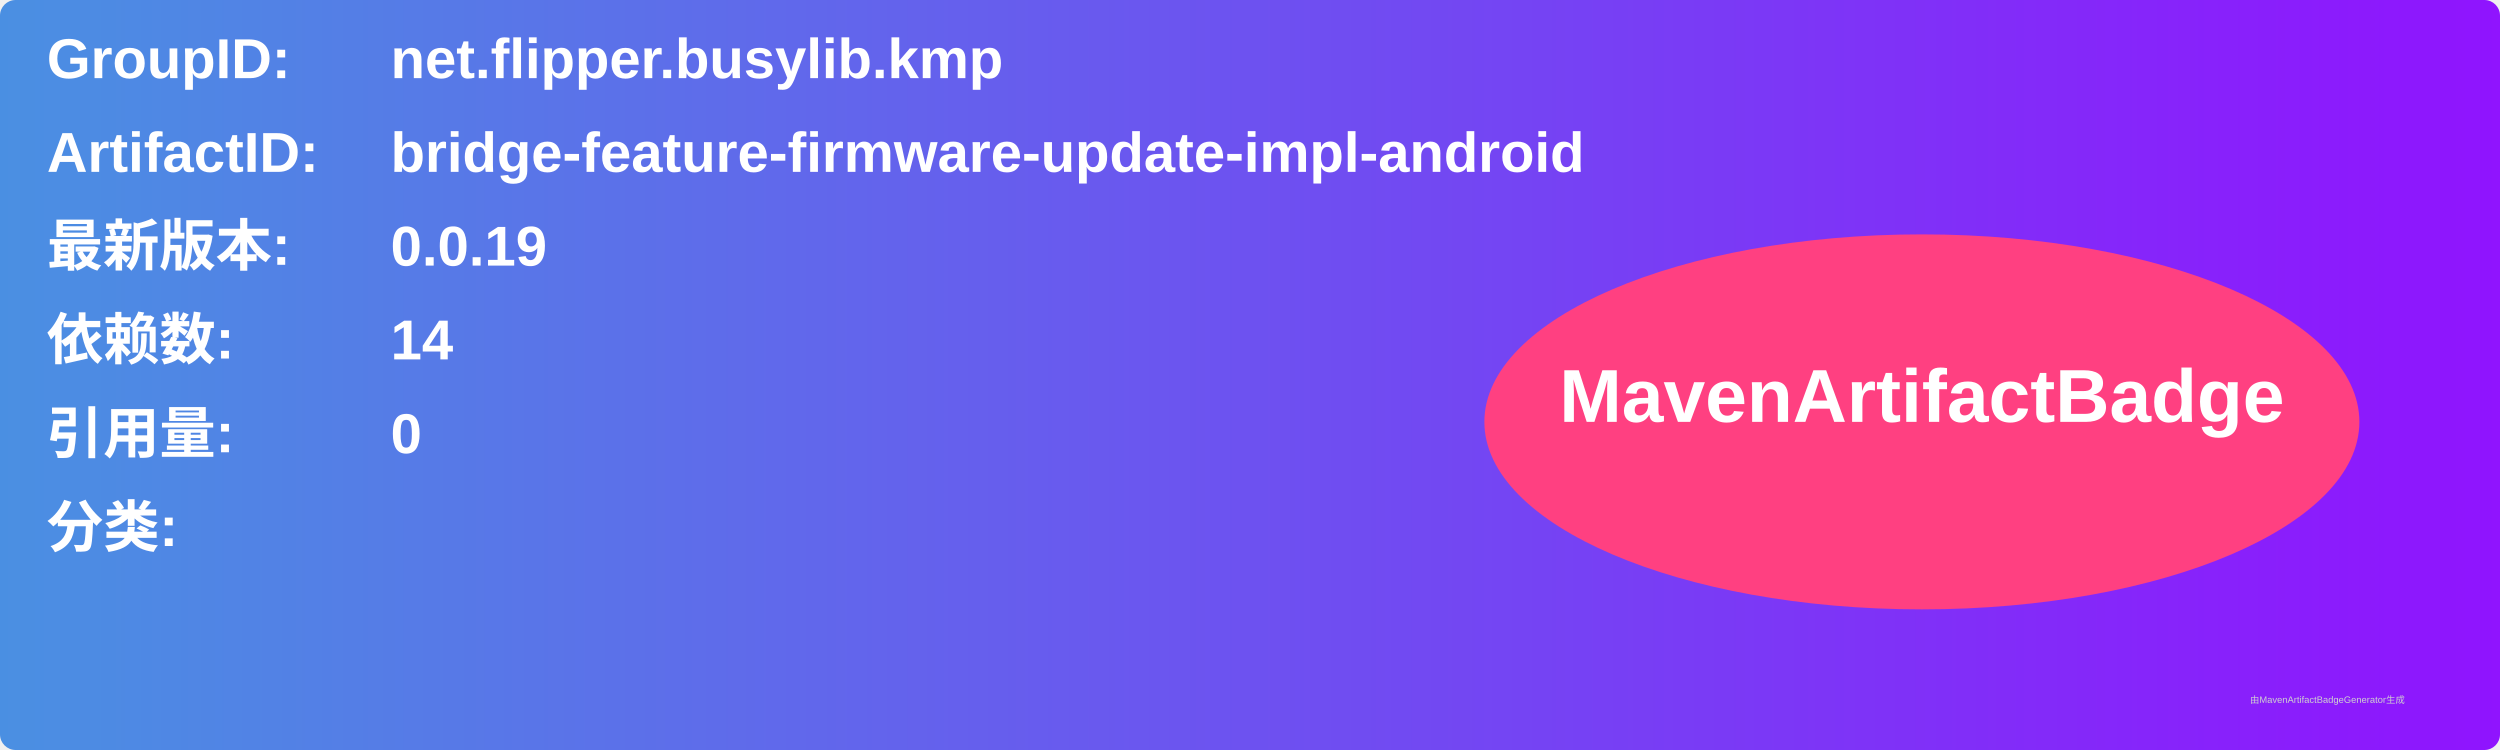
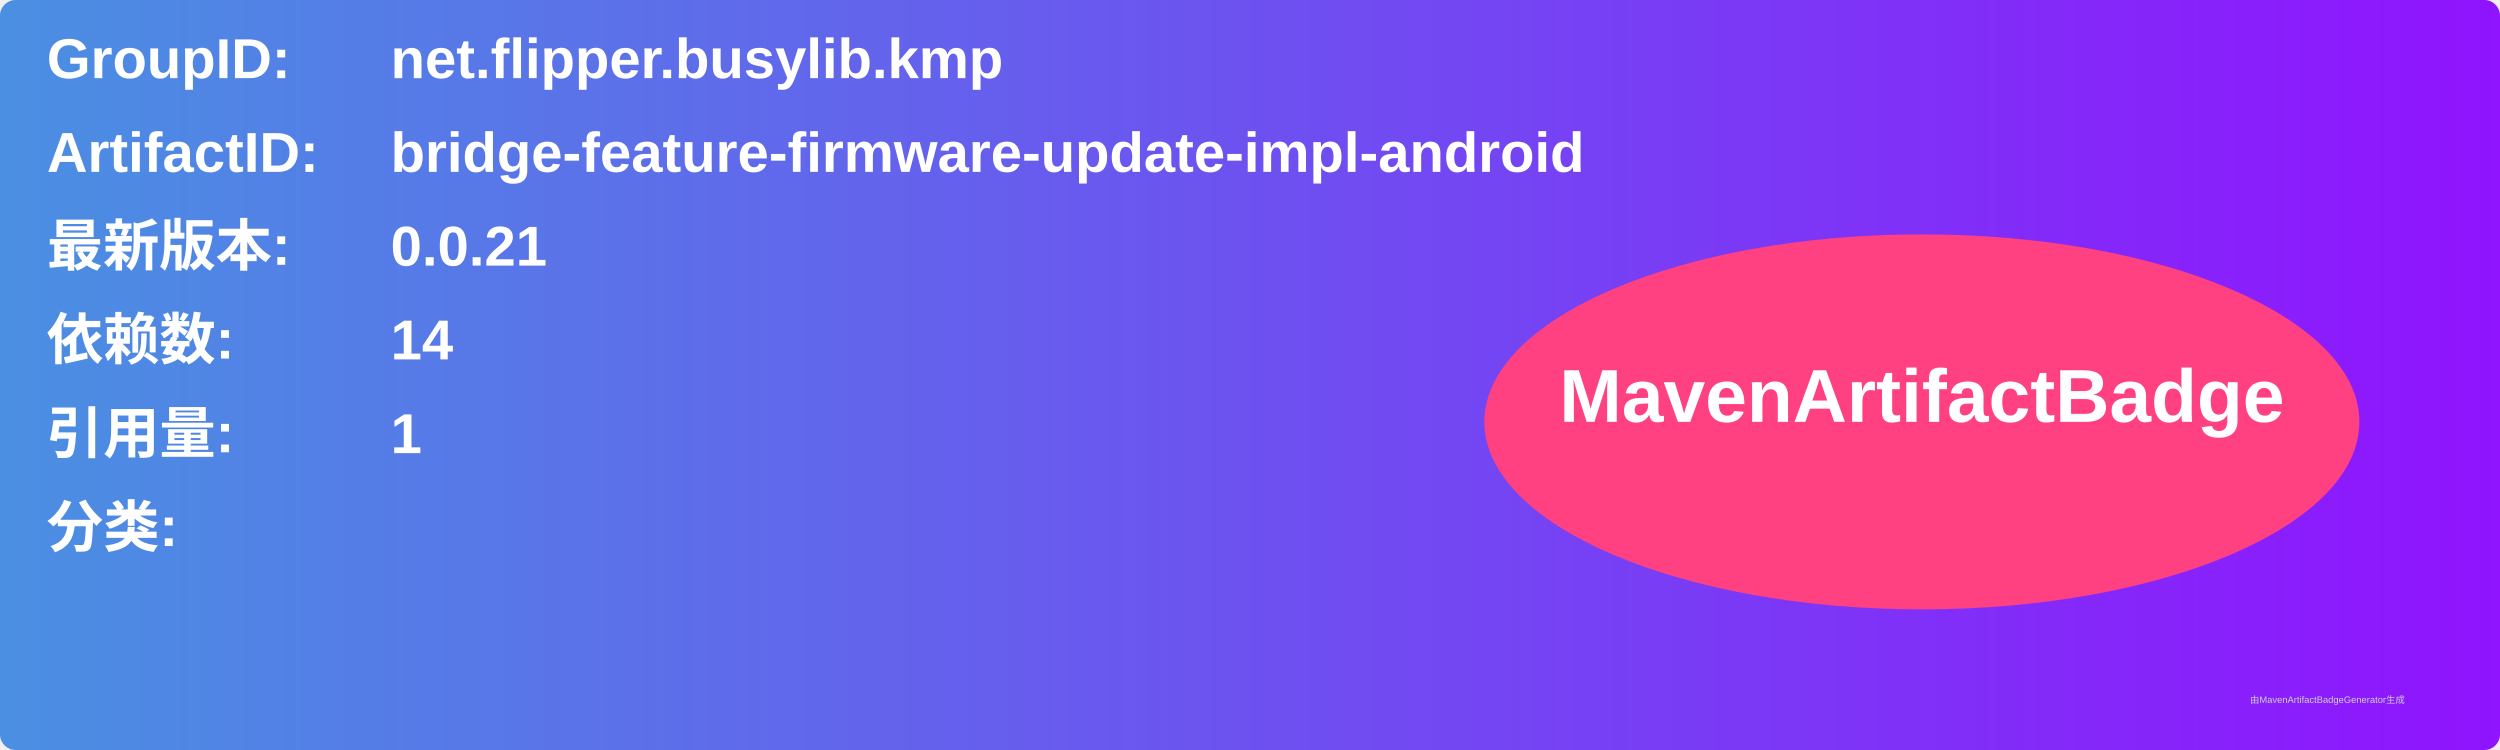
<svg xmlns="http://www.w3.org/2000/svg" width="800" height="240" viewBox="0 0 800 240">
  <linearGradient id="grad" x1="0%" y1="0%" x2="100%" y2="0%">
    <stop offset="0%" stop-color="#4a90e2" />
    <stop offset="100%" stop-color="#9013fe" />
  </linearGradient>
  <rect width="100%" height="100%" rx="5" ry="5" fill="url(#grad)" />
  <g transform="translate(15, 15)">
    <text x="0" y="10" font-family="Arial" font-size="18" fill="white" font-weight="bold" width="260">GroupID:</text>
    <text x="110" y="10" font-family="Arial" font-size="18" fill="white" font-weight="bold" width="460">net.flipper.busylib.kmp</text>
    <text x="0" y="40" font-family="Arial" font-size="18" fill="white" font-weight="bold" width="260">ArtifactID:</text>
    <text x="110" y="40" font-family="Arial" font-size="18" fill="white" font-weight="bold" width="460">bridge-feature-firmware-update-impl-android</text>
    <text x="0" y="70" font-family="Arial" font-size="18" fill="white" font-weight="bold">最新版本:</text>
    <text x="110" y="70" font-family="Arial" font-size="18" fill="white" font-weight="bold">
-       <tspan font-weight="bold">0.0.19</tspan>
+       <tspan font-weight="bold">0.0.21</tspan>
    </text>
    <text x="0" y="100" font-family="Arial" font-size="18" fill="white" font-weight="bold">依赖数: </text>
    <text x="110" y="100" font-family="Arial" font-size="18" fill="white">
      <tspan font-weight="bold">14</tspan>
    </text>
    <text x="0" y="130" font-family="Arial" font-size="18" fill="white" font-weight="bold">引用量: </text>
    <text x="110" y="130" font-family="Arial" font-size="18" fill="white">
-       <tspan font-weight="bold">0</tspan>
+       <tspan font-weight="bold">1</tspan>
    </text>
    <text x="0" y="160" font-family="Arial" font-size="18" fill="white" font-weight="bold">分类:</text>
    <text x="10" y="190" font-family="Arial" font-size="10" fill="white">
      <tspan font-weight="bold" />
    </text>
    <ellipse cx="600" cy="120" rx="140" ry="60" fill="#ff4081" />
    <text x="600" y="120" text-anchor="middle" font-family="Arial" font-size="24" fill="white" font-weight="bold">MavenArtifactBadge</text>
  </g>
  <text x="720" y="225" font-family="Arial" font-size="3" fill="#d0d0d0">由MavenArtifactBadgeGenerator生成</text>
</svg>
